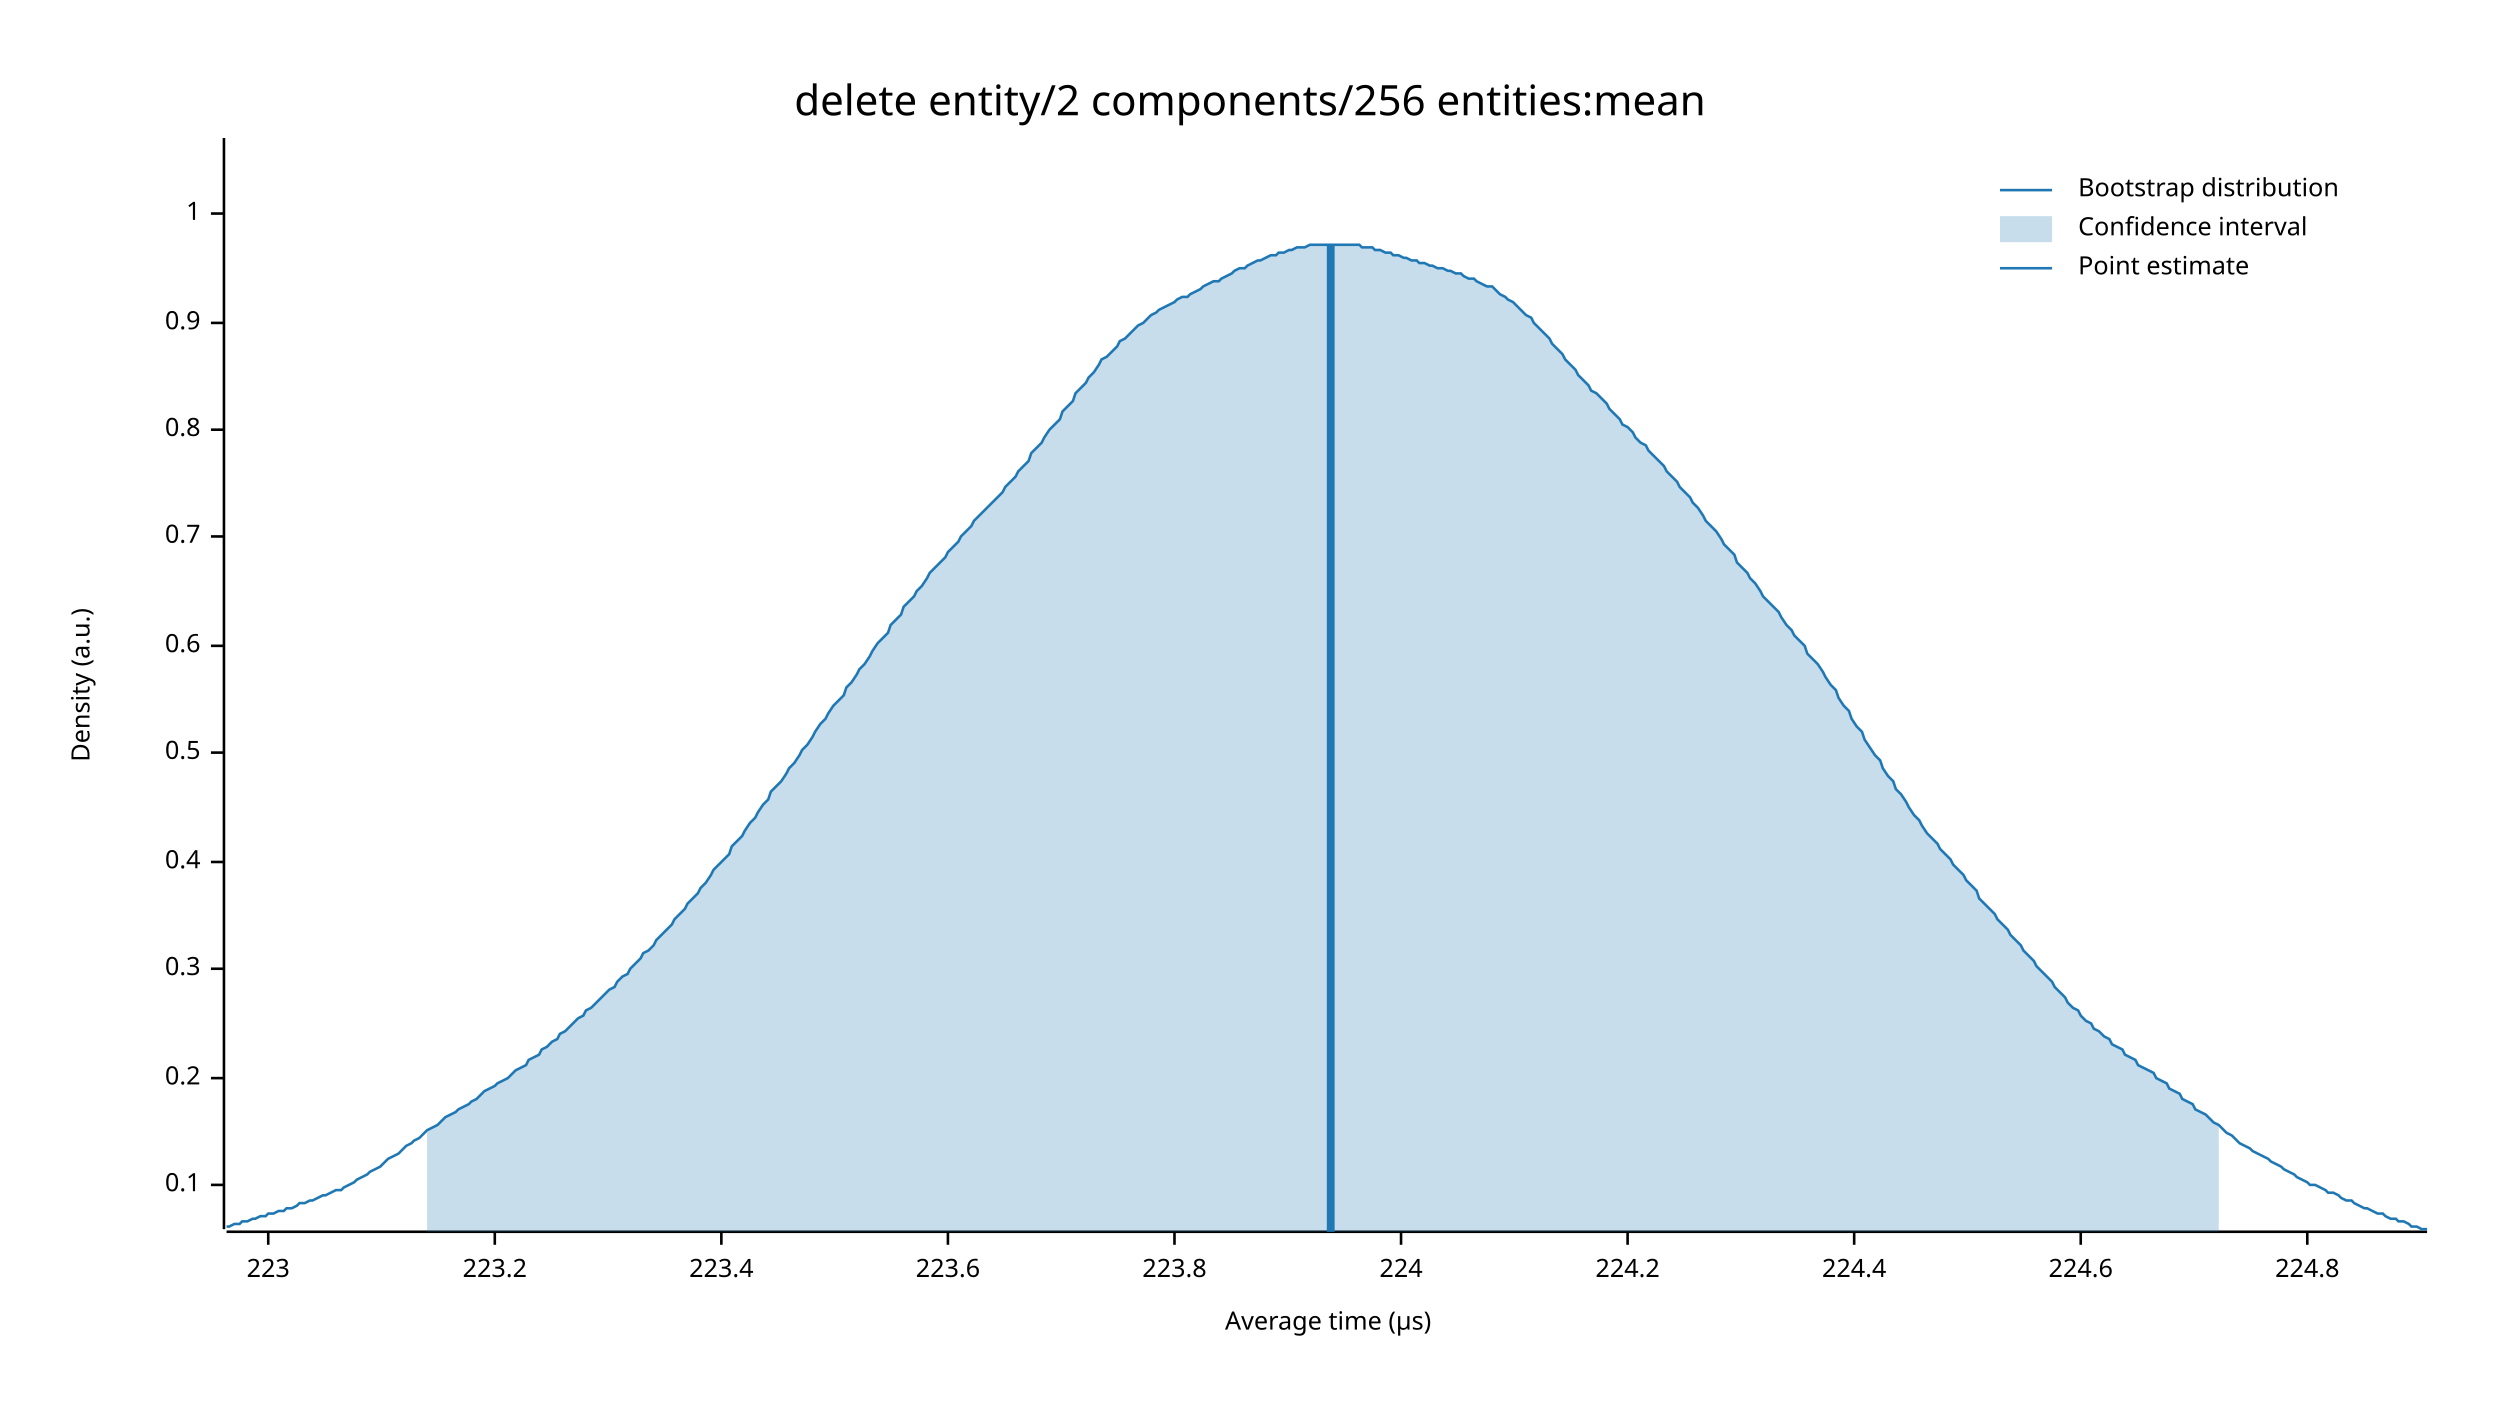
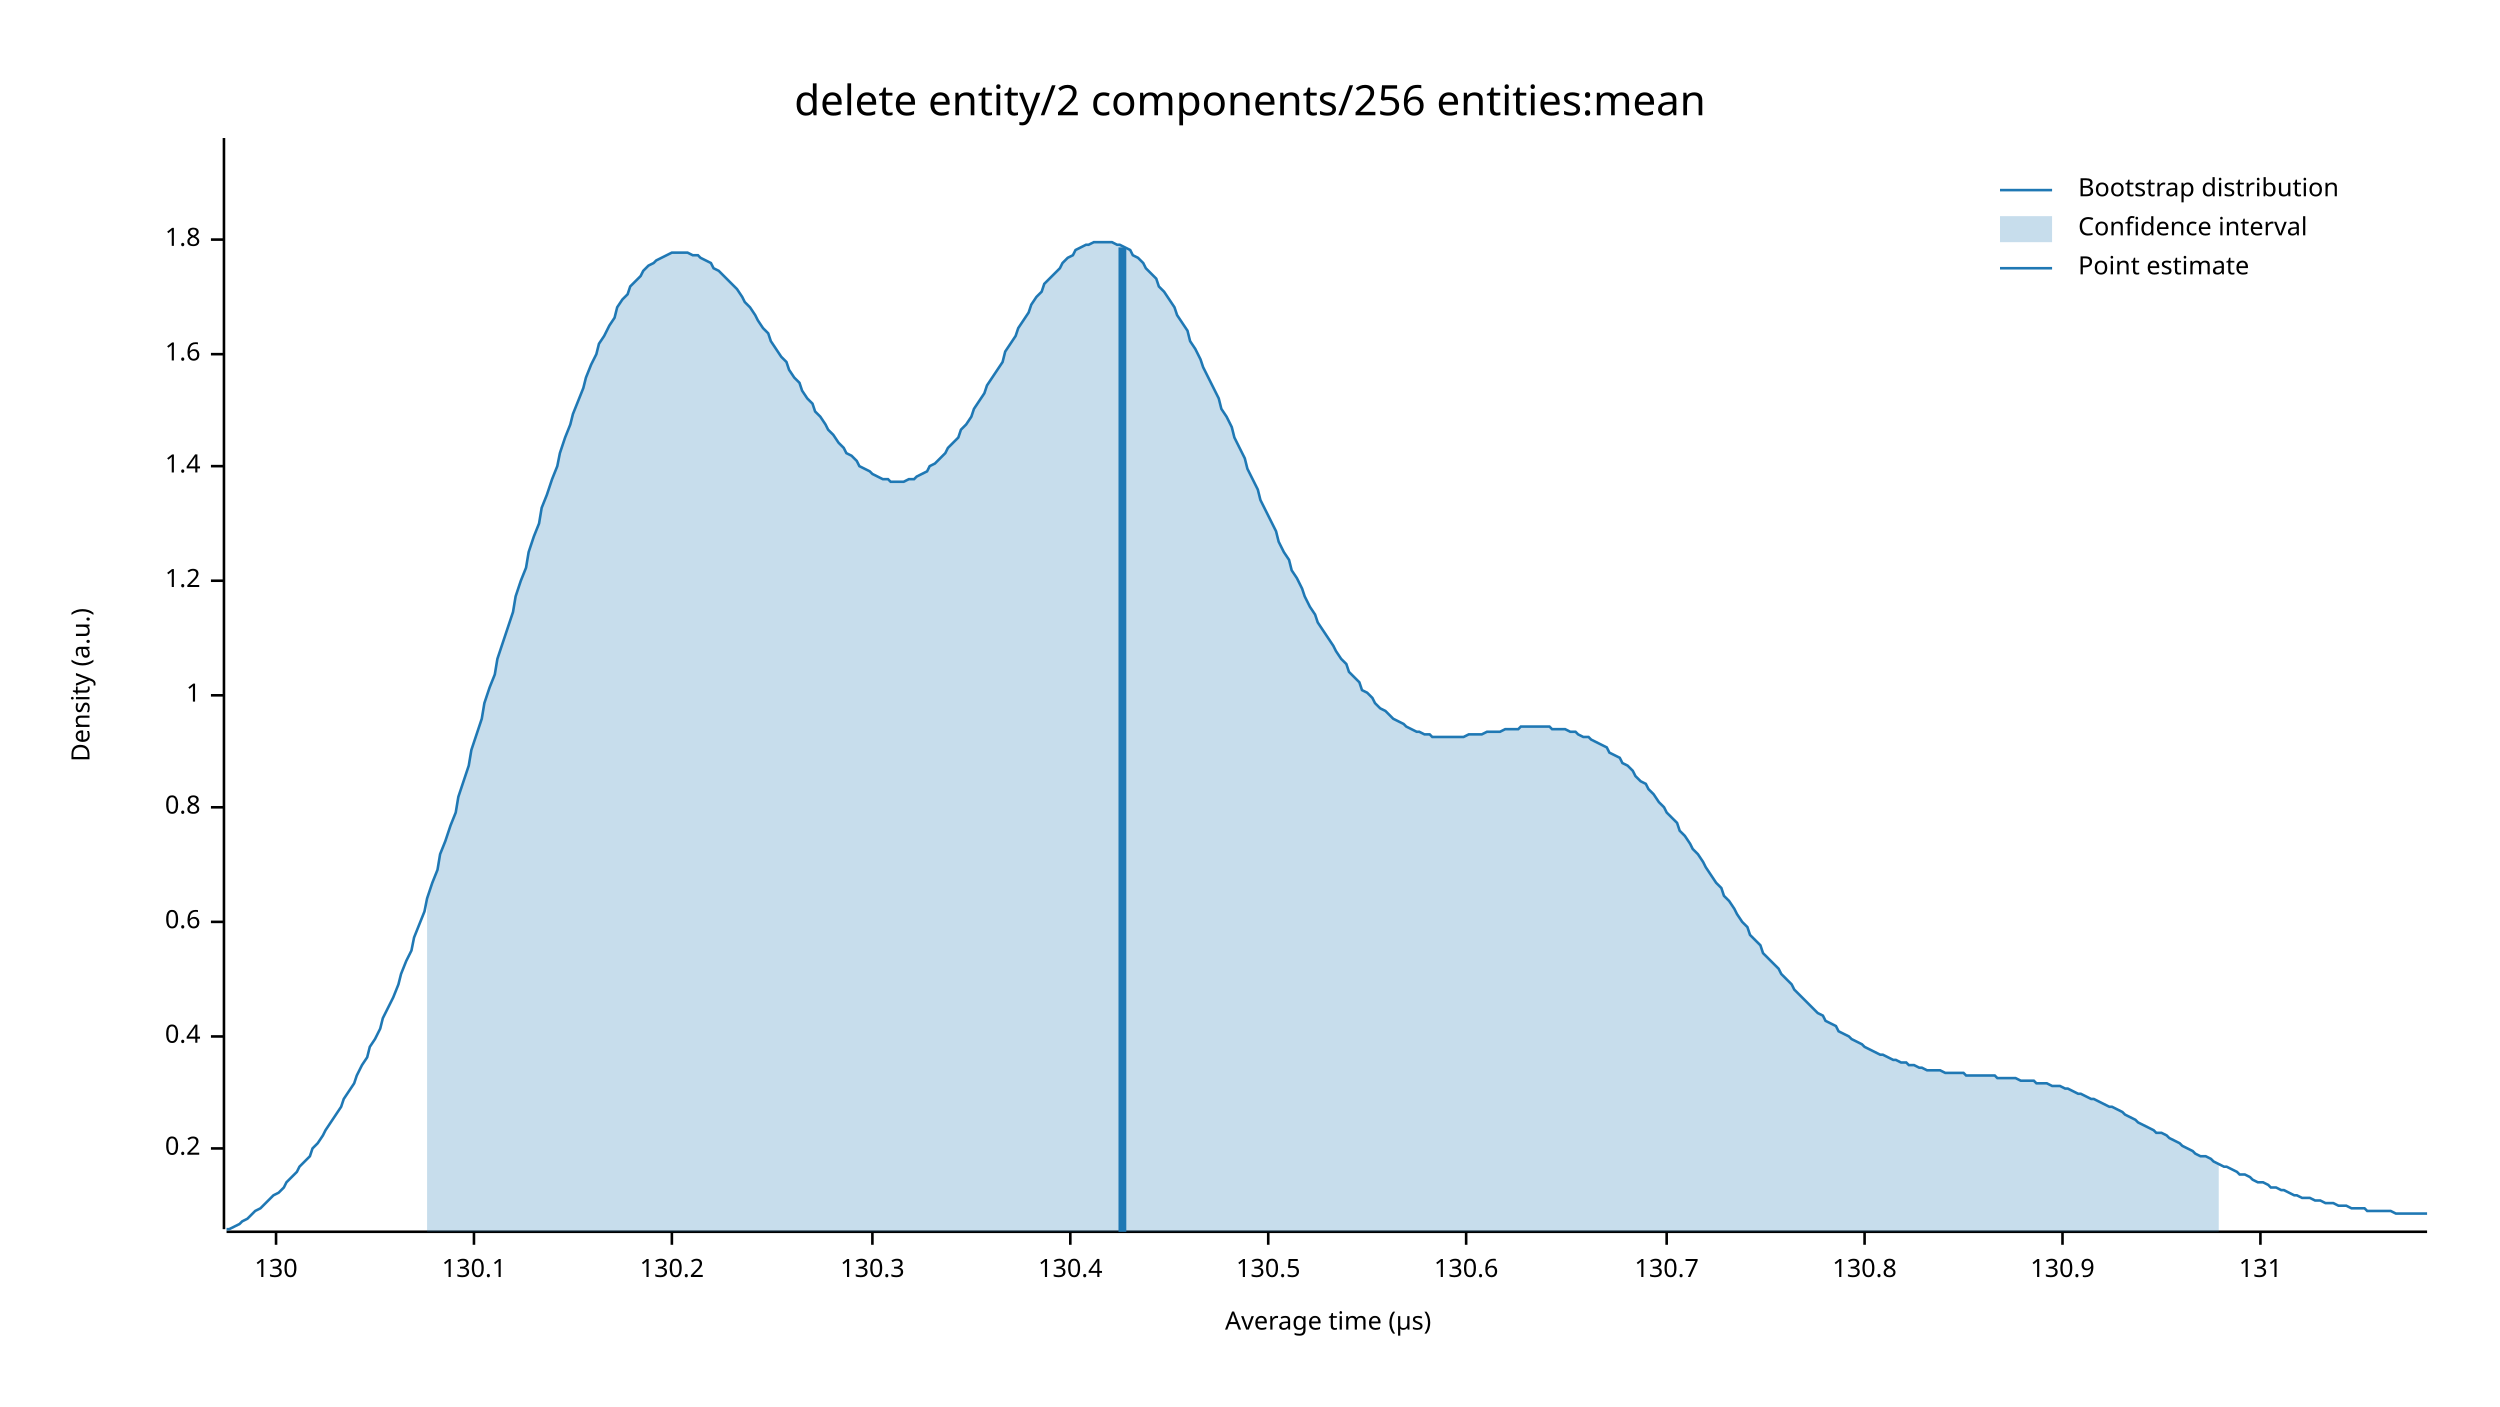
<svg xmlns="http://www.w3.org/2000/svg" width="960" height="540" viewBox="0 0 960 540">
  <text x="480" y="32" dy="0.76em" text-anchor="middle" font-family="sans-serif" font-size="16.129" opacity="1" fill="#000000">
delete entity/2 components/256 entities:mean
</text>
  <text x="27" y="263" dy="0.76em" text-anchor="middle" font-family="sans-serif" font-size="9.677" opacity="1" fill="#000000" transform="rotate(270, 27, 263)">
Density (a.u.)
</text>
  <text x="510" y="513" dy="-0.5ex" text-anchor="middle" font-family="sans-serif" font-size="9.677" opacity="1" fill="#000000">
Average time (µs)
</text>
  <polyline fill="none" opacity="1" stroke="#000000" stroke-width="1" points="86,53 86,472 " />
-   <text x="77" y="455" dy="0.5ex" text-anchor="end" font-family="sans-serif" font-size="9.677" opacity="1" fill="#000000">
- 0.1
- </text>
-   <polyline fill="none" opacity="1" stroke="#000000" stroke-width="1" points="81,455 86,455 " />
-   <text x="77" y="414" dy="0.5ex" text-anchor="end" font-family="sans-serif" font-size="9.677" opacity="1" fill="#000000">
+   <text x="77" y="441" dy="0.5ex" text-anchor="end" font-family="sans-serif" font-size="9.677" opacity="1" fill="#000000">
0.2
</text>
-   <polyline fill="none" opacity="1" stroke="#000000" stroke-width="1" points="81,414 86,414 " />
-   <text x="77" y="372" dy="0.5ex" text-anchor="end" font-family="sans-serif" font-size="9.677" opacity="1" fill="#000000">
- 0.3
- </text>
-   <polyline fill="none" opacity="1" stroke="#000000" stroke-width="1" points="81,372 86,372 " />
-   <text x="77" y="331" dy="0.5ex" text-anchor="end" font-family="sans-serif" font-size="9.677" opacity="1" fill="#000000">
+   <polyline fill="none" opacity="1" stroke="#000000" stroke-width="1" points="81,441 86,441 " />
+   <text x="77" y="398" dy="0.5ex" text-anchor="end" font-family="sans-serif" font-size="9.677" opacity="1" fill="#000000">
0.4
</text>
-   <polyline fill="none" opacity="1" stroke="#000000" stroke-width="1" points="81,331 86,331 " />
-   <text x="77" y="289" dy="0.5ex" text-anchor="end" font-family="sans-serif" font-size="9.677" opacity="1" fill="#000000">
- 0.5
- </text>
-   <polyline fill="none" opacity="1" stroke="#000000" stroke-width="1" points="81,289 86,289 " />
-   <text x="77" y="248" dy="0.5ex" text-anchor="end" font-family="sans-serif" font-size="9.677" opacity="1" fill="#000000">
+   <polyline fill="none" opacity="1" stroke="#000000" stroke-width="1" points="81,398 86,398 " />
+   <text x="77" y="354" dy="0.5ex" text-anchor="end" font-family="sans-serif" font-size="9.677" opacity="1" fill="#000000">
0.6
</text>
-   <polyline fill="none" opacity="1" stroke="#000000" stroke-width="1" points="81,248 86,248 " />
-   <text x="77" y="206" dy="0.5ex" text-anchor="end" font-family="sans-serif" font-size="9.677" opacity="1" fill="#000000">
- 0.7
- </text>
-   <polyline fill="none" opacity="1" stroke="#000000" stroke-width="1" points="81,206 86,206 " />
-   <text x="77" y="165" dy="0.5ex" text-anchor="end" font-family="sans-serif" font-size="9.677" opacity="1" fill="#000000">
+   <polyline fill="none" opacity="1" stroke="#000000" stroke-width="1" points="81,354 86,354 " />
+   <text x="77" y="310" dy="0.5ex" text-anchor="end" font-family="sans-serif" font-size="9.677" opacity="1" fill="#000000">
0.8
</text>
-   <polyline fill="none" opacity="1" stroke="#000000" stroke-width="1" points="81,165 86,165 " />
-   <text x="77" y="124" dy="0.5ex" text-anchor="end" font-family="sans-serif" font-size="9.677" opacity="1" fill="#000000">
- 0.9
- </text>
-   <polyline fill="none" opacity="1" stroke="#000000" stroke-width="1" points="81,124 86,124 " />
-   <text x="77" y="82" dy="0.5ex" text-anchor="end" font-family="sans-serif" font-size="9.677" opacity="1" fill="#000000">
+   <polyline fill="none" opacity="1" stroke="#000000" stroke-width="1" points="81,310 86,310 " />
+   <text x="77" y="267" dy="0.5ex" text-anchor="end" font-family="sans-serif" font-size="9.677" opacity="1" fill="#000000">
1
</text>
-   <polyline fill="none" opacity="1" stroke="#000000" stroke-width="1" points="81,82 86,82 " />
+   <polyline fill="none" opacity="1" stroke="#000000" stroke-width="1" points="81,267 86,267 " />
+   <text x="77" y="223" dy="0.5ex" text-anchor="end" font-family="sans-serif" font-size="9.677" opacity="1" fill="#000000">
+ 1.2
+ </text>
+   <polyline fill="none" opacity="1" stroke="#000000" stroke-width="1" points="81,223 86,223 " />
+   <text x="77" y="179" dy="0.5ex" text-anchor="end" font-family="sans-serif" font-size="9.677" opacity="1" fill="#000000">
+ 1.4
+ </text>
+   <polyline fill="none" opacity="1" stroke="#000000" stroke-width="1" points="81,179 86,179 " />
+   <text x="77" y="136" dy="0.5ex" text-anchor="end" font-family="sans-serif" font-size="9.677" opacity="1" fill="#000000">
+ 1.6
+ </text>
+   <polyline fill="none" opacity="1" stroke="#000000" stroke-width="1" points="81,136 86,136 " />
+   <text x="77" y="92" dy="0.5ex" text-anchor="end" font-family="sans-serif" font-size="9.677" opacity="1" fill="#000000">
+ 1.8
+ </text>
+   <polyline fill="none" opacity="1" stroke="#000000" stroke-width="1" points="81,92 86,92 " />
  <polyline fill="none" opacity="1" stroke="#000000" stroke-width="1" points="87,473 932,473 " />
-   <text x="103" y="483" dy="0.76em" text-anchor="middle" font-family="sans-serif" font-size="9.677" opacity="1" fill="#000000">
- 223
+   <text x="106" y="483" dy="0.76em" text-anchor="middle" font-family="sans-serif" font-size="9.677" opacity="1" fill="#000000">
+ 130
</text>
-   <polyline fill="none" opacity="1" stroke="#000000" stroke-width="1" points="103,473 103,478 " />
-   <text x="190" y="483" dy="0.76em" text-anchor="middle" font-family="sans-serif" font-size="9.677" opacity="1" fill="#000000">
- 223.2
+   <polyline fill="none" opacity="1" stroke="#000000" stroke-width="1" points="106,473 106,478 " />
+   <text x="182" y="483" dy="0.76em" text-anchor="middle" font-family="sans-serif" font-size="9.677" opacity="1" fill="#000000">
+ 130.1
</text>
-   <polyline fill="none" opacity="1" stroke="#000000" stroke-width="1" points="190,473 190,478 " />
-   <text x="277" y="483" dy="0.76em" text-anchor="middle" font-family="sans-serif" font-size="9.677" opacity="1" fill="#000000">
- 223.4
+   <polyline fill="none" opacity="1" stroke="#000000" stroke-width="1" points="182,473 182,478 " />
+   <text x="258" y="483" dy="0.76em" text-anchor="middle" font-family="sans-serif" font-size="9.677" opacity="1" fill="#000000">
+ 130.2
</text>
-   <polyline fill="none" opacity="1" stroke="#000000" stroke-width="1" points="277,473 277,478 " />
-   <text x="364" y="483" dy="0.76em" text-anchor="middle" font-family="sans-serif" font-size="9.677" opacity="1" fill="#000000">
- 223.6
+   <polyline fill="none" opacity="1" stroke="#000000" stroke-width="1" points="258,473 258,478 " />
+   <text x="335" y="483" dy="0.76em" text-anchor="middle" font-family="sans-serif" font-size="9.677" opacity="1" fill="#000000">
+ 130.3
</text>
-   <polyline fill="none" opacity="1" stroke="#000000" stroke-width="1" points="364,473 364,478 " />
-   <text x="451" y="483" dy="0.76em" text-anchor="middle" font-family="sans-serif" font-size="9.677" opacity="1" fill="#000000">
- 223.8
+   <polyline fill="none" opacity="1" stroke="#000000" stroke-width="1" points="335,473 335,478 " />
+   <text x="411" y="483" dy="0.76em" text-anchor="middle" font-family="sans-serif" font-size="9.677" opacity="1" fill="#000000">
+ 130.4
</text>
-   <polyline fill="none" opacity="1" stroke="#000000" stroke-width="1" points="451,473 451,478 " />
-   <text x="538" y="483" dy="0.76em" text-anchor="middle" font-family="sans-serif" font-size="9.677" opacity="1" fill="#000000">
- 224
+   <polyline fill="none" opacity="1" stroke="#000000" stroke-width="1" points="411,473 411,478 " />
+   <text x="487" y="483" dy="0.76em" text-anchor="middle" font-family="sans-serif" font-size="9.677" opacity="1" fill="#000000">
+ 130.5
</text>
-   <polyline fill="none" opacity="1" stroke="#000000" stroke-width="1" points="538,473 538,478 " />
-   <text x="625" y="483" dy="0.76em" text-anchor="middle" font-family="sans-serif" font-size="9.677" opacity="1" fill="#000000">
- 224.2
+   <polyline fill="none" opacity="1" stroke="#000000" stroke-width="1" points="487,473 487,478 " />
+   <text x="563" y="483" dy="0.76em" text-anchor="middle" font-family="sans-serif" font-size="9.677" opacity="1" fill="#000000">
+ 130.6
</text>
-   <polyline fill="none" opacity="1" stroke="#000000" stroke-width="1" points="625,473 625,478 " />
-   <text x="712" y="483" dy="0.76em" text-anchor="middle" font-family="sans-serif" font-size="9.677" opacity="1" fill="#000000">
- 224.4
+   <polyline fill="none" opacity="1" stroke="#000000" stroke-width="1" points="563,473 563,478 " />
+   <text x="640" y="483" dy="0.76em" text-anchor="middle" font-family="sans-serif" font-size="9.677" opacity="1" fill="#000000">
+ 130.7
</text>
-   <polyline fill="none" opacity="1" stroke="#000000" stroke-width="1" points="712,473 712,478 " />
-   <text x="799" y="483" dy="0.76em" text-anchor="middle" font-family="sans-serif" font-size="9.677" opacity="1" fill="#000000">
- 224.6
+   <polyline fill="none" opacity="1" stroke="#000000" stroke-width="1" points="640,473 640,478 " />
+   <text x="716" y="483" dy="0.76em" text-anchor="middle" font-family="sans-serif" font-size="9.677" opacity="1" fill="#000000">
+ 130.8
</text>
-   <polyline fill="none" opacity="1" stroke="#000000" stroke-width="1" points="799,473 799,478 " />
-   <text x="886" y="483" dy="0.76em" text-anchor="middle" font-family="sans-serif" font-size="9.677" opacity="1" fill="#000000">
- 224.8
+   <polyline fill="none" opacity="1" stroke="#000000" stroke-width="1" points="716,473 716,478 " />
+   <text x="792" y="483" dy="0.76em" text-anchor="middle" font-family="sans-serif" font-size="9.677" opacity="1" fill="#000000">
+ 130.9
</text>
-   <polyline fill="none" opacity="1" stroke="#000000" stroke-width="1" points="886,473 886,478 " />
-   <polyline fill="none" opacity="1" stroke="#1F78B4" stroke-width="1" points="87,471 88,471 90,470 92,470 93,469 95,469 97,468 98,468 100,467 102,467 103,466 105,466 107,465 109,465 110,464 112,464 114,463 115,462 117,462 119,461 120,461 122,460 124,459 125,459 127,458 129,457 131,457 132,456 134,455 136,454 137,453 139,452 141,451 142,450 144,449 146,448 147,447 149,445 151,444 153,443 154,442 156,440 158,439 159,438 161,437 163,435 164,434 166,433 168,432 169,431 171,429 173,428 175,427 176,426 178,425 180,424 181,423 183,422 185,420 186,419 188,418 190,417 191,416 193,415 195,414 197,412 198,411 200,410 202,409 203,407 205,406 207,405 208,403 210,402 212,400 214,399 215,397 217,396 219,394 220,393 222,391 224,390 225,388 227,387 229,385 230,384 232,382 234,380 236,379 237,377 239,375 241,374 242,372 244,370 246,368 247,366 249,365 251,363 252,361 254,359 256,357 258,355 259,353 261,351 263,349 264,347 266,345 268,343 269,341 271,339 273,336 274,334 276,332 278,330 280,328 281,325 283,323 285,321 286,319 288,316 290,314 291,312 293,309 295,307 296,304 298,302 300,300 302,297 303,295 305,293 307,290 308,288 310,286 312,283 313,281 315,278 317,276 318,274 320,271 322,269 324,267 325,264 327,262 329,259 330,257 332,255 334,252 335,250 337,247 339,245 341,243 342,240 344,238 346,236 347,233 349,231 351,229 352,227 354,225 356,222 357,220 359,218 361,216 363,214 364,212 366,210 368,208 369,206 371,204 373,202 374,200 376,198 378,196 379,195 381,193 383,191 385,189 386,187 388,185 390,183 391,181 393,179 395,177 396,174 398,172 400,170 401,168 403,165 405,163 407,161 408,158 410,156 412,154 413,151 415,149 417,147 418,145 420,143 422,140 423,138 425,137 427,135 429,133 430,131 432,130 434,128 435,127 437,125 439,124 440,123 442,121 444,120 445,119 447,118 449,117 451,116 452,115 454,114 456,114 457,113 459,112 461,111 462,110 464,109 466,108 468,108 469,107 471,106 473,105 474,104 476,103 478,103 479,102 481,101 483,100 484,100 486,99 488,98 490,98 491,97 493,97 495,96 496,96 498,95 500,95 501,95 503,94 505,94 506,94 508,94 510,94 512,94 513,94 515,94 517,94 518,94 520,94 522,94 523,95 525,95 527,95 528,96 530,96 532,97 534,97 535,98 537,98 539,99 540,99 542,100 544,100 545,101 547,101 549,102 550,102 552,103 554,103 556,104 557,104 559,105 561,105 562,106 564,107 566,107 567,108 569,109 571,110 573,110 574,111 576,113 578,114 579,115 581,116 583,118 584,119 586,121 588,122 589,124 591,126 593,128 595,130 596,132 598,134 600,136 601,138 603,140 605,142 606,144 608,146 610,148 611,150 613,151 615,153 617,155 618,157 620,159 622,161 623,163 625,164 627,166 628,168 630,170 632,171 633,173 635,175 637,177 639,179 640,181 642,183 644,185 645,187 647,189 649,191 650,193 652,195 654,198 655,200 657,202 659,204 661,207 662,209 664,211 666,213 667,216 669,218 671,220 672,222 674,224 676,227 677,229 679,231 681,233 683,235 684,237 686,240 688,242 689,244 691,246 693,248 694,251 696,253 698,255 700,258 701,260 703,263 705,265 706,268 708,271 710,273 711,276 713,279 715,281 716,284 718,287 720,290 722,292 723,295 725,298 727,300 728,303 730,305 732,308 733,310 735,313 737,315 738,317 740,320 742,322 744,324 745,326 747,328 749,330 750,332 752,334 754,336 755,338 757,340 759,342 760,345 762,347 764,349 766,351 767,353 769,355 771,357 772,359 774,361 776,363 777,365 779,367 781,369 782,371 784,373 786,375 788,377 789,379 791,381 793,383 794,385 796,387 798,388 799,390 801,392 803,393 804,395 806,396 808,398 810,399 811,401 813,402 815,403 816,405 818,406 820,407 821,409 823,410 825,411 827,412 828,414 830,415 832,416 833,418 835,419 837,420 838,422 840,423 842,424 843,426 845,427 847,428 849,430 850,431 852,432 854,434 855,435 857,436 859,438 860,439 862,440 864,441 865,442 867,443 869,444 871,445 872,446 874,447 876,448 877,449 879,450 881,451 882,452 884,453 886,454 887,455 889,455 891,456 893,457 894,458 896,458 898,459 899,460 901,461 903,461 904,462 906,463 908,464 909,464 911,465 913,466 915,466 916,467 918,468 920,468 921,469 923,469 925,470 926,471 928,471 930,472 932,472 " />
-   <polygon opacity="0.25" fill="#1F78B4" points="164,434 166,433 168,432 169,431 171,429 173,428 175,427 176,426 178,425 180,424 181,423 183,422 185,420 186,419 188,418 190,417 191,416 193,415 195,414 197,412 198,411 200,410 202,409 203,407 205,406 207,405 208,403 210,402 212,400 214,399 215,397 217,396 219,394 220,393 222,391 224,390 225,388 227,387 229,385 230,384 232,382 234,380 236,379 237,377 239,375 241,374 242,372 244,370 246,368 247,366 249,365 251,363 252,361 254,359 256,357 258,355 259,353 261,351 263,349 264,347 266,345 268,343 269,341 271,339 273,336 274,334 276,332 278,330 280,328 281,325 283,323 285,321 286,319 288,316 290,314 291,312 293,309 295,307 296,304 298,302 300,300 302,297 303,295 305,293 307,290 308,288 310,286 312,283 313,281 315,278 317,276 318,274 320,271 322,269 324,267 325,264 327,262 329,259 330,257 332,255 334,252 335,250 337,247 339,245 341,243 342,240 344,238 346,236 347,233 349,231 351,229 352,227 354,225 356,222 357,220 359,218 361,216 363,214 364,212 366,210 368,208 369,206 371,204 373,202 374,200 376,198 378,196 379,195 381,193 383,191 385,189 386,187 388,185 390,183 391,181 393,179 395,177 396,174 398,172 400,170 401,168 403,165 405,163 407,161 408,158 410,156 412,154 413,151 415,149 417,147 418,145 420,143 422,140 423,138 425,137 427,135 429,133 430,131 432,130 434,128 435,127 437,125 439,124 440,123 442,121 444,120 445,119 447,118 449,117 451,116 452,115 454,114 456,114 457,113 459,112 461,111 462,110 464,109 466,108 468,108 469,107 471,106 473,105 474,104 476,103 478,103 479,102 481,101 483,100 484,100 486,99 488,98 490,98 491,97 493,97 495,96 496,96 498,95 500,95 501,95 503,94 505,94 506,94 508,94 510,94 512,94 513,94 515,94 517,94 518,94 520,94 522,94 523,95 525,95 527,95 528,96 530,96 532,97 534,97 535,98 537,98 539,99 540,99 542,100 544,100 545,101 547,101 549,102 550,102 552,103 554,103 556,104 557,104 559,105 561,105 562,106 564,107 566,107 567,108 569,109 571,110 573,110 574,111 576,113 578,114 579,115 581,116 583,118 584,119 586,121 588,122 589,124 591,126 593,128 595,130 596,132 598,134 600,136 601,138 603,140 605,142 606,144 608,146 610,148 611,150 613,151 615,153 617,155 618,157 620,159 622,161 623,163 625,164 627,166 628,168 630,170 632,171 633,173 635,175 637,177 639,179 640,181 642,183 644,185 645,187 647,189 649,191 650,193 652,195 654,198 655,200 657,202 659,204 661,207 662,209 664,211 666,213 667,216 669,218 671,220 672,222 674,224 676,227 677,229 679,231 681,233 683,235 684,237 686,240 688,242 689,244 691,246 693,248 694,251 696,253 698,255 700,258 701,260 703,263 705,265 706,268 708,271 710,273 711,276 713,279 715,281 716,284 718,287 720,290 722,292 723,295 725,298 727,300 728,303 730,305 732,308 733,310 735,313 737,315 738,317 740,320 742,322 744,324 745,326 747,328 749,330 750,332 752,334 754,336 755,338 757,340 759,342 760,345 762,347 764,349 766,351 767,353 769,355 771,357 772,359 774,361 776,363 777,365 779,367 781,369 782,371 784,373 786,375 788,377 789,379 791,381 793,383 794,385 796,387 798,388 799,390 801,392 803,393 804,395 806,396 808,398 810,399 811,401 813,402 815,403 816,405 818,406 820,407 821,409 823,410 825,411 827,412 828,414 830,415 832,416 833,418 835,419 837,420 838,422 840,423 842,424 843,426 845,427 847,428 849,430 850,431 852,432 852,473 164,473 " />
-   <polyline fill="none" opacity="1" stroke="#1F78B4" stroke-width="3" points="511,473 511,94 " />
+   <polyline fill="none" opacity="1" stroke="#000000" stroke-width="1" points="792,473 792,478 " />
+   <text x="868" y="483" dy="0.76em" text-anchor="middle" font-family="sans-serif" font-size="9.677" opacity="1" fill="#000000">
+ 131
+ </text>
+   <polyline fill="none" opacity="1" stroke="#000000" stroke-width="1" points="868,473 868,478 " />
+   <polyline fill="none" opacity="1" stroke="#1F78B4" stroke-width="1" points="87,472 88,472 90,471 92,470 93,469 95,468 97,466 98,465 100,464 102,462 103,461 105,459 107,458 109,456 110,454 112,452 114,450 115,448 117,446 119,444 120,441 122,439 124,436 125,434 127,431 129,428 131,425 132,422 134,419 136,416 137,413 139,409 141,406 142,402 144,399 146,395 147,391 149,387 151,383 153,378 154,374 156,369 158,365 159,360 161,355 163,350 164,345 166,339 168,334 169,328 171,323 173,317 175,312 176,306 178,300 180,294 181,288 183,282 185,276 186,270 188,264 190,259 191,253 193,247 195,241 197,235 198,229 200,223 202,218 203,212 205,206 207,201 208,195 210,190 212,184 214,179 215,174 217,168 219,163 220,159 222,154 224,149 225,145 227,140 229,136 230,132 232,129 234,125 236,122 237,118 239,115 241,113 242,110 244,108 246,106 247,104 249,102 251,101 252,100 254,99 256,98 258,97 259,97 261,97 263,97 264,97 266,98 268,98 269,99 271,100 273,101 274,103 276,104 278,106 280,108 281,109 283,111 285,114 286,116 288,118 290,121 291,123 293,126 295,128 296,131 298,134 300,137 302,139 303,142 305,145 307,147 308,150 310,153 312,155 313,158 315,160 317,163 318,165 320,167 322,170 324,172 325,174 327,175 329,177 330,179 332,180 334,181 335,182 337,183 339,184 341,184 342,185 344,185 346,185 347,185 349,184 351,184 352,183 354,182 356,181 357,179 359,178 361,176 363,174 364,172 366,170 368,168 369,165 371,163 373,160 374,157 376,154 378,151 379,148 381,145 383,142 385,139 386,135 388,132 390,129 391,126 393,123 395,120 396,117 398,114 400,112 401,109 403,107 405,105 407,103 408,101 410,99 412,98 413,96 415,95 417,94 418,94 420,93 422,93 423,93 425,93 427,93 429,94 430,94 432,95 434,96 435,98 437,99 439,101 440,103 442,105 444,107 445,110 447,112 449,115 451,118 452,121 454,124 456,127 457,131 459,134 461,138 462,141 464,145 466,149 468,153 469,157 471,160 473,164 474,168 476,172 478,176 479,180 481,184 483,188 484,192 486,196 488,200 490,204 491,208 493,212 495,215 496,219 498,222 500,226 501,229 503,233 505,236 506,239 508,242 510,245 512,248 513,250 515,253 517,255 518,258 520,260 522,262 523,265 525,266 527,268 528,270 530,272 532,273 534,275 535,276 537,277 539,278 540,279 542,280 544,281 545,281 547,282 549,282 550,283 552,283 554,283 556,283 557,283 559,283 561,283 562,283 564,282 566,282 567,282 569,282 571,281 573,281 574,281 576,281 578,280 579,280 581,280 583,280 584,279 586,279 588,279 589,279 591,279 593,279 595,279 596,280 598,280 600,280 601,280 603,281 605,281 606,282 608,283 610,283 611,284 613,285 615,286 617,287 618,289 620,290 622,291 623,293 625,294 627,296 628,298 630,300 632,301 633,303 635,305 637,308 639,310 640,312 642,314 644,316 645,319 647,321 649,324 650,326 652,328 654,331 655,333 657,336 659,339 661,341 662,344 664,346 666,349 667,351 669,354 671,356 672,359 674,361 676,363 677,366 679,368 681,370 683,372 684,374 686,376 688,378 689,380 691,382 693,384 694,385 696,387 698,389 700,390 701,392 703,393 705,394 706,396 708,397 710,398 711,399 713,400 715,401 716,402 718,403 720,404 722,405 723,405 725,406 727,407 728,407 730,408 732,408 733,409 735,409 737,410 738,410 740,411 742,411 744,411 745,411 747,412 749,412 750,412 752,412 754,412 755,413 757,413 759,413 760,413 762,413 764,413 766,413 767,414 769,414 771,414 772,414 774,414 776,415 777,415 779,415 781,415 782,416 784,416 786,416 788,417 789,417 791,417 793,418 794,418 796,419 798,420 799,420 801,421 803,422 804,422 806,423 808,424 810,425 811,425 813,426 815,427 816,428 818,429 820,430 821,431 823,432 825,433 827,434 828,435 830,435 832,436 833,437 835,438 837,439 838,440 840,441 842,442 843,443 845,444 847,444 849,445 850,446 852,447 854,448 855,448 857,449 859,450 860,451 862,451 864,452 865,453 867,454 869,454 871,455 872,456 874,456 876,457 877,457 879,458 881,459 882,459 884,460 886,460 887,460 889,461 891,461 893,462 894,462 896,462 898,463 899,463 901,463 903,464 904,464 906,464 908,464 909,465 911,465 913,465 915,465 916,465 918,465 920,466 921,466 923,466 925,466 926,466 928,466 930,466 932,466 " />
+   <polygon opacity="0.25" fill="#1F78B4" points="164,345 166,339 168,334 169,328 171,323 173,317 175,312 176,306 178,300 180,294 181,288 183,282 185,276 186,270 188,264 190,259 191,253 193,247 195,241 197,235 198,229 200,223 202,218 203,212 205,206 207,201 208,195 210,190 212,184 214,179 215,174 217,168 219,163 220,159 222,154 224,149 225,145 227,140 229,136 230,132 232,129 234,125 236,122 237,118 239,115 241,113 242,110 244,108 246,106 247,104 249,102 251,101 252,100 254,99 256,98 258,97 259,97 261,97 263,97 264,97 266,98 268,98 269,99 271,100 273,101 274,103 276,104 278,106 280,108 281,109 283,111 285,114 286,116 288,118 290,121 291,123 293,126 295,128 296,131 298,134 300,137 302,139 303,142 305,145 307,147 308,150 310,153 312,155 313,158 315,160 317,163 318,165 320,167 322,170 324,172 325,174 327,175 329,177 330,179 332,180 334,181 335,182 337,183 339,184 341,184 342,185 344,185 346,185 347,185 349,184 351,184 352,183 354,182 356,181 357,179 359,178 361,176 363,174 364,172 366,170 368,168 369,165 371,163 373,160 374,157 376,154 378,151 379,148 381,145 383,142 385,139 386,135 388,132 390,129 391,126 393,123 395,120 396,117 398,114 400,112 401,109 403,107 405,105 407,103 408,101 410,99 412,98 413,96 415,95 417,94 418,94 420,93 422,93 423,93 425,93 427,93 429,94 430,94 432,95 434,96 435,98 437,99 439,101 440,103 442,105 444,107 445,110 447,112 449,115 451,118 452,121 454,124 456,127 457,131 459,134 461,138 462,141 464,145 466,149 468,153 469,157 471,160 473,164 474,168 476,172 478,176 479,180 481,184 483,188 484,192 486,196 488,200 490,204 491,208 493,212 495,215 496,219 498,222 500,226 501,229 503,233 505,236 506,239 508,242 510,245 512,248 513,250 515,253 517,255 518,258 520,260 522,262 523,265 525,266 527,268 528,270 530,272 532,273 534,275 535,276 537,277 539,278 540,279 542,280 544,281 545,281 547,282 549,282 550,283 552,283 554,283 556,283 557,283 559,283 561,283 562,283 564,282 566,282 567,282 569,282 571,281 573,281 574,281 576,281 578,280 579,280 581,280 583,280 584,279 586,279 588,279 589,279 591,279 593,279 595,279 596,280 598,280 600,280 601,280 603,281 605,281 606,282 608,283 610,283 611,284 613,285 615,286 617,287 618,289 620,290 622,291 623,293 625,294 627,296 628,298 630,300 632,301 633,303 635,305 637,308 639,310 640,312 642,314 644,316 645,319 647,321 649,324 650,326 652,328 654,331 655,333 657,336 659,339 661,341 662,344 664,346 666,349 667,351 669,354 671,356 672,359 674,361 676,363 677,366 679,368 681,370 683,372 684,374 686,376 688,378 689,380 691,382 693,384 694,385 696,387 698,389 700,390 701,392 703,393 705,394 706,396 708,397 710,398 711,399 713,400 715,401 716,402 718,403 720,404 722,405 723,405 725,406 727,407 728,407 730,408 732,408 733,409 735,409 737,410 738,410 740,411 742,411 744,411 745,411 747,412 749,412 750,412 752,412 754,412 755,413 757,413 759,413 760,413 762,413 764,413 766,413 767,414 769,414 771,414 772,414 774,414 776,415 777,415 779,415 781,415 782,416 784,416 786,416 788,417 789,417 791,417 793,418 794,418 796,419 798,420 799,420 801,421 803,422 804,422 806,423 808,424 810,425 811,425 813,426 815,427 816,428 818,429 820,430 821,431 823,432 825,433 827,434 828,435 830,435 832,436 833,437 835,438 837,439 838,440 840,441 842,442 843,443 845,444 847,444 849,445 850,446 852,447 852,473 164,473 " />
+   <polyline fill="none" opacity="1" stroke="#1F78B4" stroke-width="3" points="431,473 431,95 " />
  <text x="798" y="68" dy="0.76em" text-anchor="start" font-family="sans-serif" font-size="9.677" opacity="1" fill="#000000">
Bootstrap distribution
</text>
  <text x="798" y="83" dy="0.76em" text-anchor="start" font-family="sans-serif" font-size="9.677" opacity="1" fill="#000000">
Confidence interval
</text>
  <text x="798" y="98" dy="0.76em" text-anchor="start" font-family="sans-serif" font-size="9.677" opacity="1" fill="#000000">
Point estimate
</text>
  <polyline fill="none" opacity="1" stroke="#1F78B4" stroke-width="1" points="768,73 788,73 " />
  <rect x="768" y="83" width="20" height="10" opacity="0.25" fill="#1F78B4" stroke="none" />
  <polyline fill="none" opacity="1" stroke="#1F78B4" stroke-width="1" points="768,103 788,103 " />
</svg>
